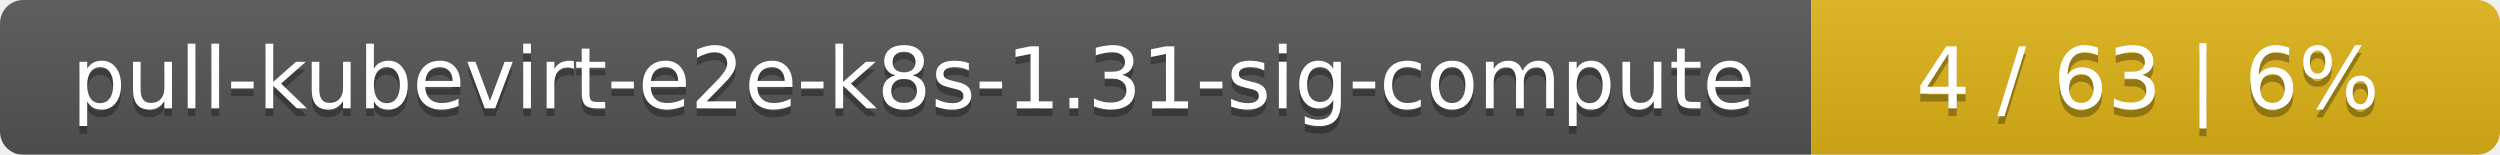
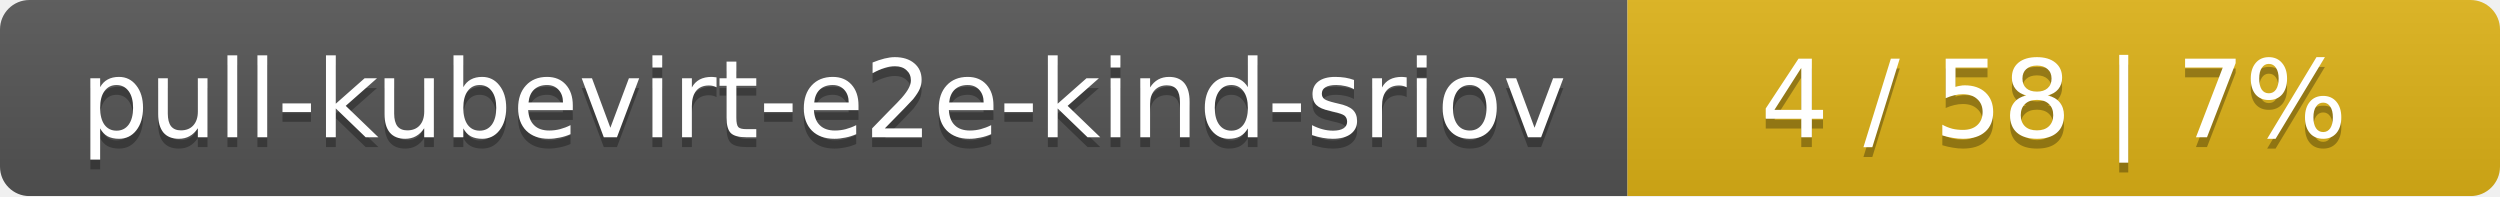
- <svg xmlns="http://www.w3.org/2000/svg" width="323" height="20">
+ <svg xmlns="http://www.w3.org/2000/svg" width="255" height="20">
  <linearGradient id="smooth" x2="0" y2="100%">
    <stop offset="0" stop-color="#bbb" stop-opacity=".1" />
    <stop offset="1" stop-opacity=".1" />
  </linearGradient>
  <mask id="round">
-     <rect width="323" height="20" rx="3" fill="#fff" />
+     <rect width="255" height="20" rx="3" fill="#fff" />
  </mask>
  <g mask="url(#round)">
-     <rect width="234" height="20" fill="#555" />
-     <rect x="234" width="89" height="20" fill="#dfb317" />
-     <rect width="323" height="20" fill="url(#smooth)" />
+     <rect width="166" height="20" fill="#555" />
+     <rect x="166" width="89" height="20" fill="#dfb317" />
+     <rect width="255" height="20" fill="url(#smooth)" />
  </g>
  <g fill="#fff" text-anchor="middle" font-family="DejaVu Sans,Verdana,Geneva,sans-serif" font-size="11">
-     <text x="118" y="15" fill="#010101" fill-opacity=".3">pull-kubevirt-e2e-k8s-1.31-sig-compute</text>
-     <text x="118" y="14">pull-kubevirt-e2e-k8s-1.31-sig-compute</text>
-     <text x="277.5" y="15" fill="#010101" fill-opacity=".3">4 / 63    |    6%</text>
-     <text x="277.5" y="14">4 / 63    |    6%</text>
+     <text x="84" y="15" fill="#010101" fill-opacity=".3">pull-kubevirt-e2e-kind-sriov</text>
+     <text x="84" y="14">pull-kubevirt-e2e-kind-sriov</text>
+     <text x="209.5" y="15" fill="#010101" fill-opacity=".3">4 / 58    |    7%</text>
+     <text x="209.5" y="14">4 / 58    |    7%</text>
  </g>
</svg>
